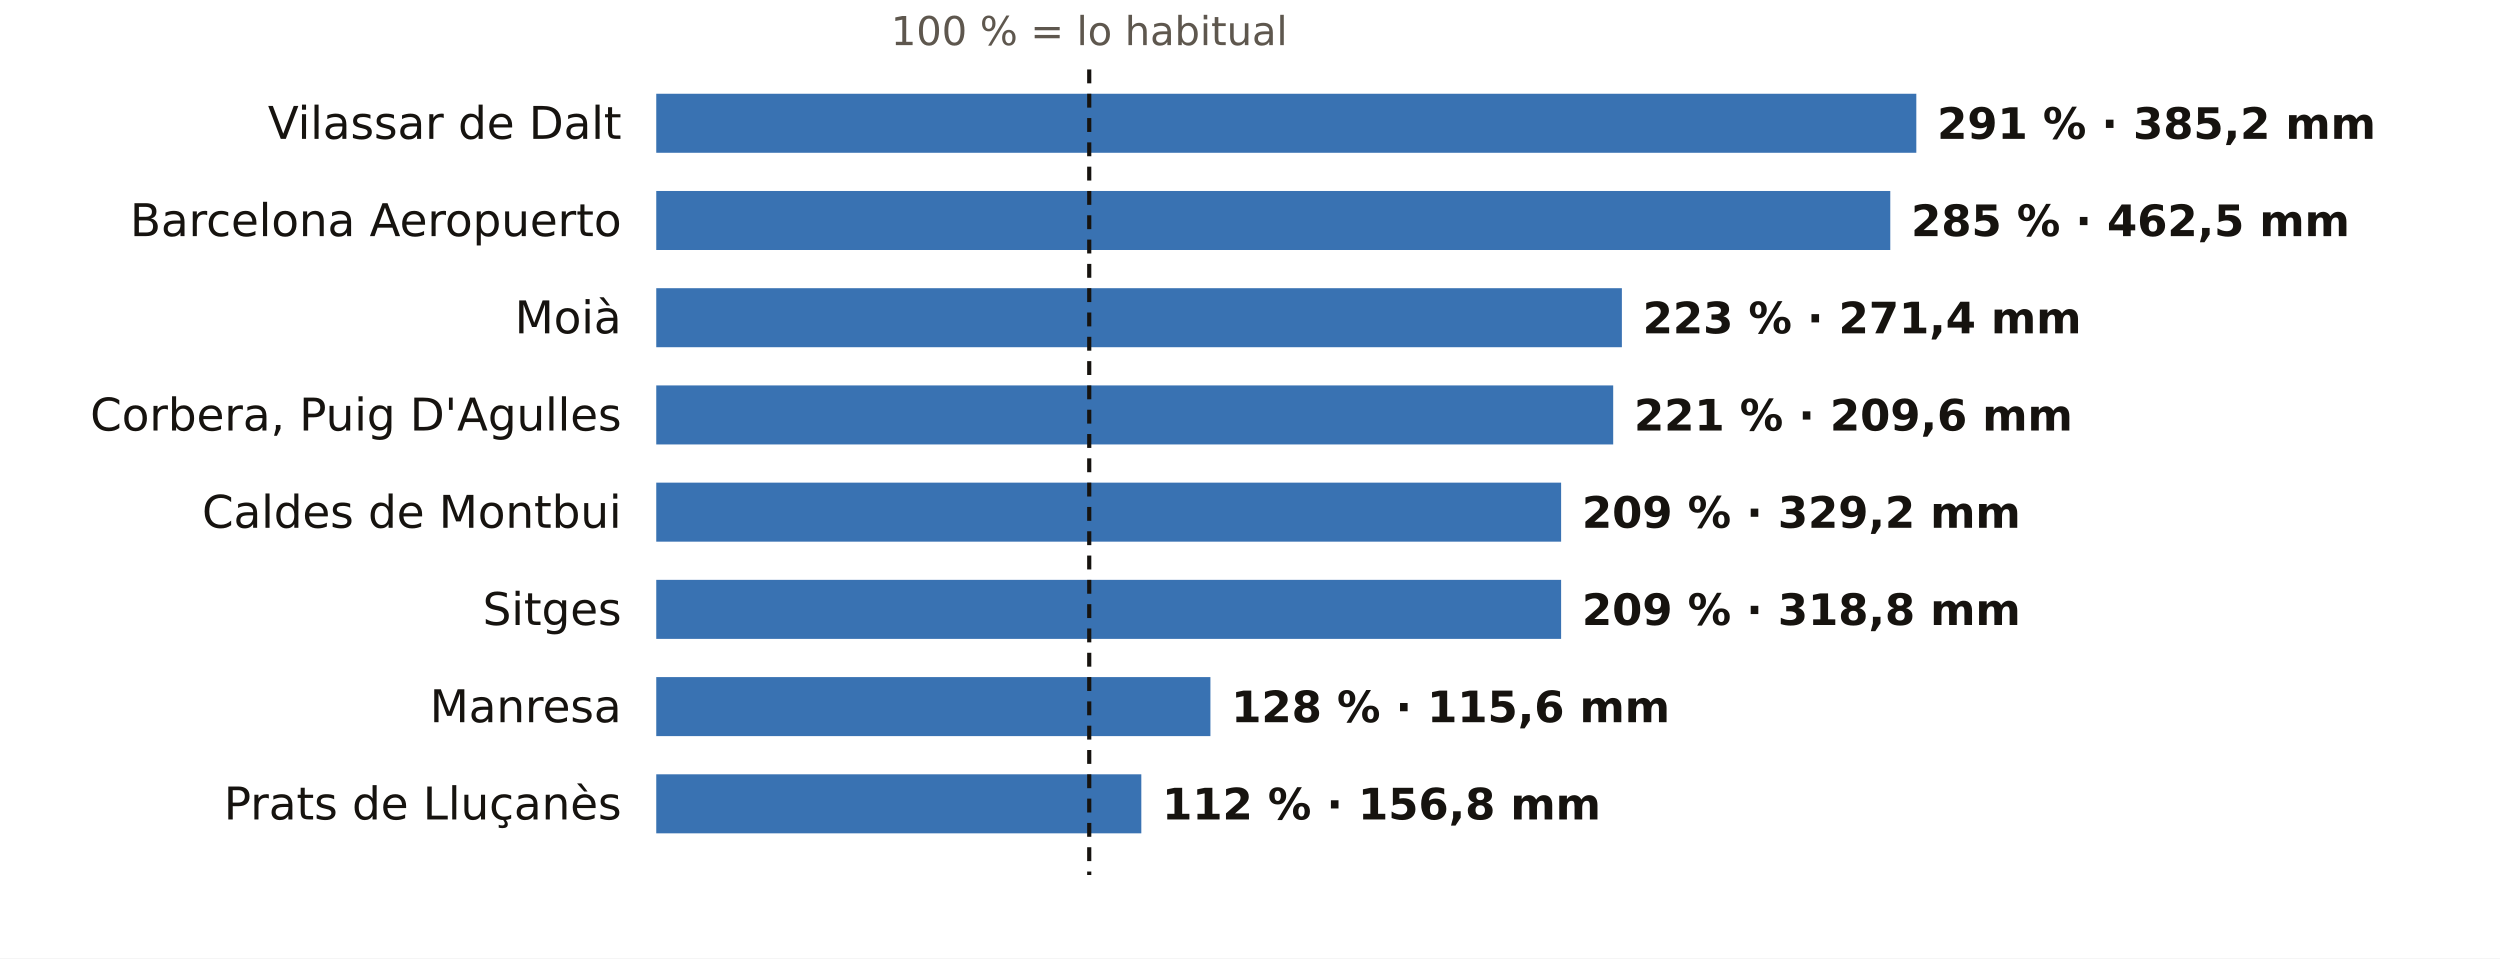
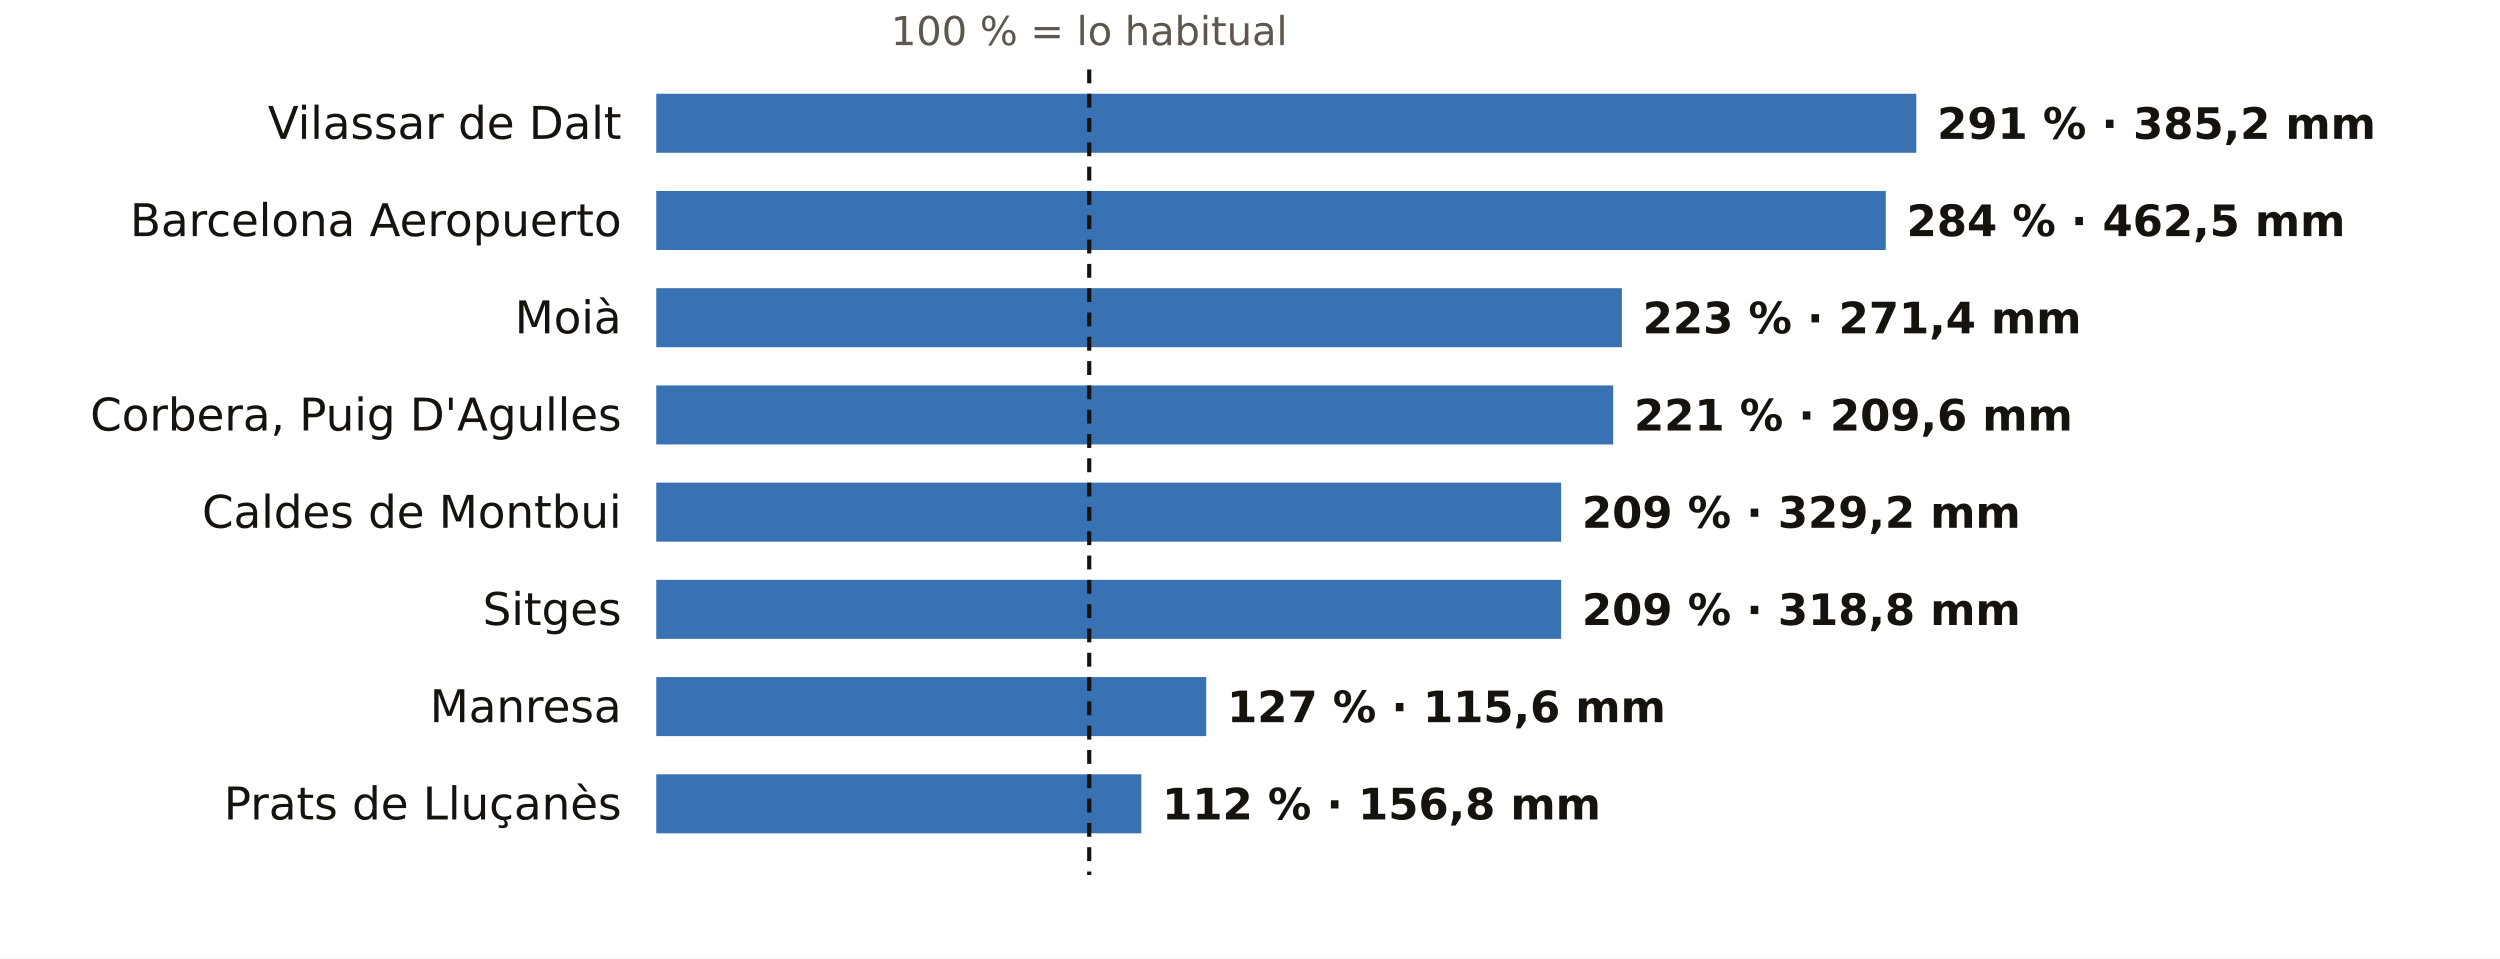
<svg xmlns="http://www.w3.org/2000/svg" viewBox="0 0 720 276" width="720" height="276" role="img" aria-label="El otoño en los pluviómetros de AEMET de Barcelona: % de lo habitual">
  <rect width="720" height="276" fill="#FFFFFF" />
  <text x="313.7" y="13.0" font-size="11.5" fill="#5E574E" text-anchor="middle" font-weight="400" font-family="Public Sans, DejaVu Sans, Arial, sans-serif">100 % = lo habitual</text>
  <text x="179.0" y="40.0" font-size="13" fill="#16130F" text-anchor="end" font-weight="500" font-family="Public Sans, DejaVu Sans, Arial, sans-serif">Vilassar de Dalt</text>
  <rect x="189" y="27" width="362.9" height="17" fill="#1F5FA8" opacity="0.88" />
  <text x="557.9" y="40.0" font-size="12.5" fill="#16130F" text-anchor="start" font-weight="600" font-family="Public Sans, DejaVu Sans, Arial, sans-serif">291 % · 385,2 mm</text>
  <text x="179.0" y="68.0" font-size="13" fill="#16130F" text-anchor="end" font-weight="500" font-family="Public Sans, DejaVu Sans, Arial, sans-serif">Barcelona Aeropuerto</text>
-   <rect x="189" y="55" width="355.4" height="17" fill="#1F5FA8" opacity="0.88" />
-   <text x="550.4" y="68.0" font-size="12.5" fill="#16130F" text-anchor="start" font-weight="600" font-family="Public Sans, DejaVu Sans, Arial, sans-serif">285 % · 462,5 mm</text>
+   <rect x="189" y="55" width="354.1" height="17" fill="#1F5FA8" opacity="0.88" />
+   <text x="549.1" y="68.0" font-size="12.5" fill="#16130F" text-anchor="start" font-weight="600" font-family="Public Sans, DejaVu Sans, Arial, sans-serif">284 % · 462,5 mm</text>
  <text x="179.0" y="96.0" font-size="13" fill="#16130F" text-anchor="end" font-weight="500" font-family="Public Sans, DejaVu Sans, Arial, sans-serif">Moià</text>
  <rect x="189" y="83" width="278.1" height="17" fill="#1F5FA8" opacity="0.88" />
  <text x="473.1" y="96.0" font-size="12.5" fill="#16130F" text-anchor="start" font-weight="600" font-family="Public Sans, DejaVu Sans, Arial, sans-serif">223 % · 271,4 mm</text>
  <text x="179.0" y="124.0" font-size="13" fill="#16130F" text-anchor="end" font-weight="500" font-family="Public Sans, DejaVu Sans, Arial, sans-serif">Corbera, Puig D'Agulles</text>
  <rect x="189" y="111" width="275.6" height="17" fill="#1F5FA8" opacity="0.88" />
  <text x="470.6" y="124.0" font-size="12.5" fill="#16130F" text-anchor="start" font-weight="600" font-family="Public Sans, DejaVu Sans, Arial, sans-serif">221 % · 209,6 mm</text>
  <text x="179.0" y="152.0" font-size="13" fill="#16130F" text-anchor="end" font-weight="500" font-family="Public Sans, DejaVu Sans, Arial, sans-serif">Caldes de Montbui</text>
  <rect x="189" y="139" width="260.6" height="17" fill="#1F5FA8" opacity="0.88" />
  <text x="455.6" y="152.0" font-size="12.5" fill="#16130F" text-anchor="start" font-weight="600" font-family="Public Sans, DejaVu Sans, Arial, sans-serif">209 % · 329,2 mm</text>
  <text x="179.0" y="180.0" font-size="13" fill="#16130F" text-anchor="end" font-weight="500" font-family="Public Sans, DejaVu Sans, Arial, sans-serif">Sitges</text>
  <rect x="189" y="167" width="260.6" height="17" fill="#1F5FA8" opacity="0.88" />
  <text x="455.6" y="180.0" font-size="12.5" fill="#16130F" text-anchor="start" font-weight="600" font-family="Public Sans, DejaVu Sans, Arial, sans-serif">209 % · 318,8 mm</text>
  <text x="179.0" y="208.0" font-size="13" fill="#16130F" text-anchor="end" font-weight="500" font-family="Public Sans, DejaVu Sans, Arial, sans-serif">Manresa</text>
-   <rect x="189" y="195" width="159.6" height="17" fill="#1F5FA8" opacity="0.88" />
-   <text x="354.6" y="208.0" font-size="12.5" fill="#16130F" text-anchor="start" font-weight="600" font-family="Public Sans, DejaVu Sans, Arial, sans-serif">128 % · 115,6 mm</text>
+   <rect x="189" y="195" width="158.4" height="17" fill="#1F5FA8" opacity="0.88" />
+   <text x="353.4" y="208.0" font-size="12.5" fill="#16130F" text-anchor="start" font-weight="600" font-family="Public Sans, DejaVu Sans, Arial, sans-serif">127 % · 115,6 mm</text>
  <text x="179.0" y="236.0" font-size="13" fill="#16130F" text-anchor="end" font-weight="500" font-family="Public Sans, DejaVu Sans, Arial, sans-serif">Prats de Lluçanès</text>
  <rect x="189" y="223" width="139.7" height="17" fill="#1F5FA8" opacity="0.88" />
  <text x="334.7" y="236.0" font-size="12.5" fill="#16130F" text-anchor="start" font-weight="600" font-family="Public Sans, DejaVu Sans, Arial, sans-serif">112 % · 156,8 mm</text>
  <line x1="313.7" x2="313.7" y1="20" y2="252" stroke="#16130F" stroke-width="1.2" stroke-dasharray="4 3" />
</svg>
